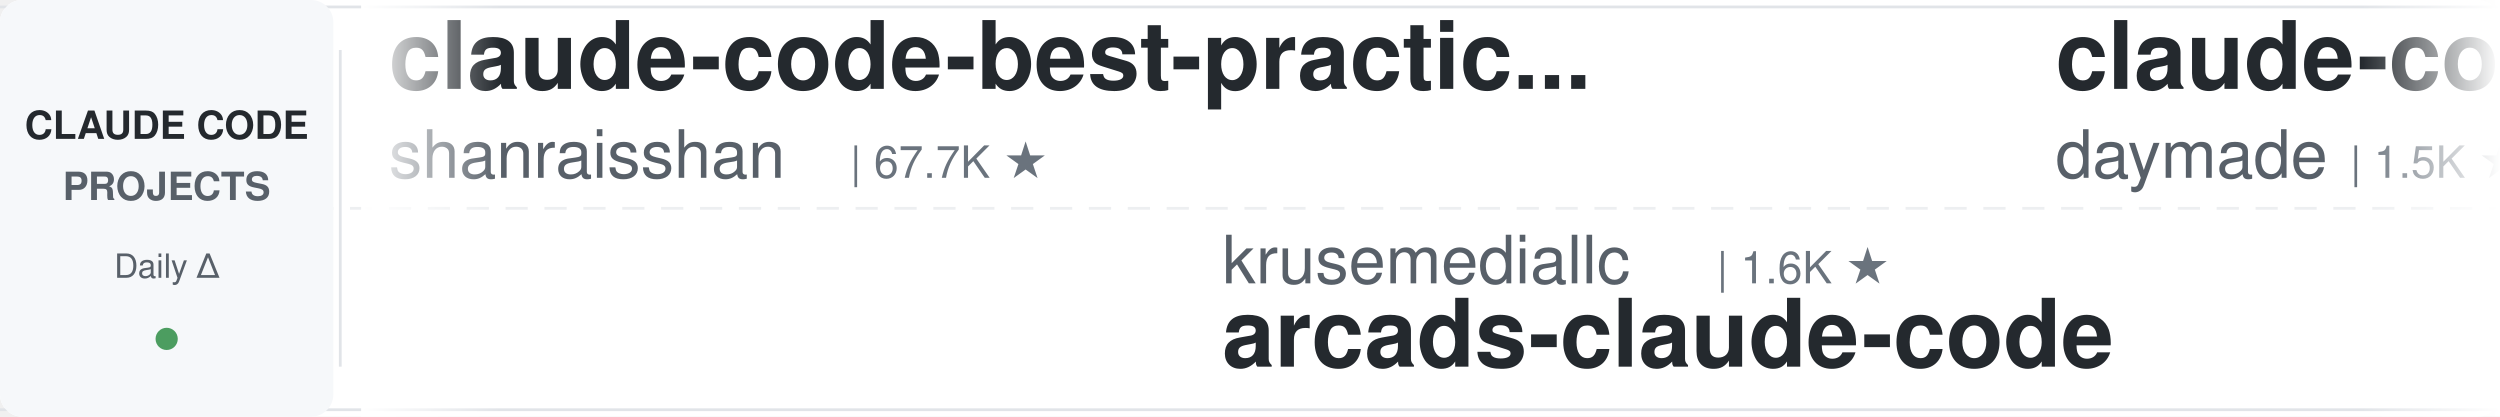
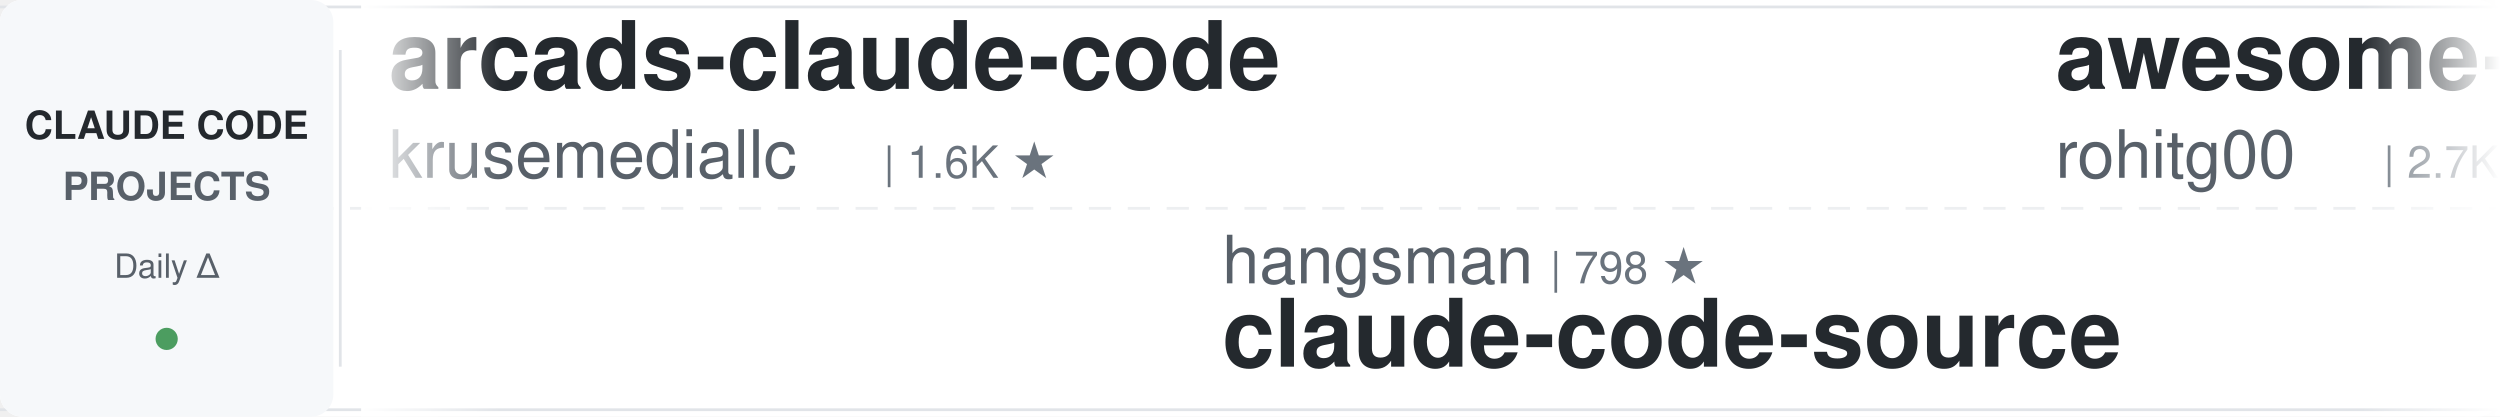
<svg xmlns="http://www.w3.org/2000/svg" width="900" height="150">
  <defs>
    <linearGradient id="leftFade" x1="0%" y1="0%" x2="100%" y2="0%">
      <stop offset="0%" style="stop-color:#ffffff;stop-opacity:1" />
      <stop offset="100%" style="stop-color:#ffffff;stop-opacity:0" />
    </linearGradient>
    <linearGradient id="rightFade" x1="0%" y1="0%" x2="100%" y2="0%">
      <stop offset="0%" style="stop-color:#ffffff;stop-opacity:0" />
      <stop offset="100%" style="stop-color:#ffffff;stop-opacity:1" />
    </linearGradient>
  </defs>
  <rect width="900" height="150" fill="#ffffff" rx="8" />
  <rect x="0" y="2" width="900" height="1" fill="#e1e4e8" />
  <rect x="0" y="147" width="900" height="1" fill="#e1e4e8" />
  <line x1="0" y1="75" x2="900" y2="75" stroke="#e1e4e8" stroke-width="1" stroke-dasharray="8 6" opacity="0.6" />
  <rect x="0" y="0" width="120" height="150" fill="#f6f8fa" rx="8" />
  <text x="60" y="50" font-family="-apple-system, BlinkMacSystemFont, 'Segoe UI', Helvetica, Arial, sans-serif" font-size="14" font-weight="600" fill="#24292e" text-anchor="middle">CLAUDE CODE</text>
  <text x="60" y="72" font-family="-apple-system, BlinkMacSystemFont, 'Segoe UI', Helvetica, Arial, sans-serif" font-size="14" font-weight="600" fill="#586069" text-anchor="middle">PROJECTS</text>
  <text x="60" y="100" font-family="-apple-system, BlinkMacSystemFont, 'Segoe UI', Helvetica, Arial, sans-serif" font-size="12" font-weight="500" fill="#586069" text-anchor="middle">Daily Δ</text>
  <circle cx="60" cy="122" r="4" fill="#22863a" opacity="0.8" />
  <rect x="122" y="18" width="1" height="114" fill="#e1e4e8" />
  <clipPath id="tickerClip">
    <rect x="130" y="0" width="770" height="150" />
  </clipPath>
  <g clip-path="url(#tickerClip)">
    <g id="tickerItems">
      <animateTransform attributeName="transform" attributeType="XML" type="translate" from="0 0" to="-3000 0" dur="54s" repeatCount="indefinite" />
      <g transform="translate(0, 0)">
-         <text x="140" y="32" font-family="-apple-system, BlinkMacSystemFont, 'Segoe UI', Helvetica, Arial, sans-serif" font-size="34" font-weight="600" fill="#24292e">claude-code-best-practic...</text>
-         <text x="140" y="64" font-family="-apple-system, BlinkMacSystemFont, 'Segoe UI', Helvetica, Arial, sans-serif" font-size="24" font-weight="400" fill="#586069">shanraisshan</text>
-         <text x="306" y="64" font-family="-apple-system, BlinkMacSystemFont, 'Segoe UI', Helvetica, Arial, sans-serif" font-size="16" font-weight="500" fill="#6a737d">| 67.7K ★</text>
+         <text x="140" y="32" font-family="-apple-system, BlinkMacSystemFont, 'Segoe UI', Helvetica, Arial, sans-serif" font-size="34" font-weight="600" fill="#24292e">arcads-claude-code</text>
+         <text x="140" y="64" font-family="-apple-system, BlinkMacSystemFont, 'Segoe UI', Helvetica, Arial, sans-serif" font-size="24" font-weight="400" fill="#586069">krusemediallc</text>
+         <text x="318" y="64" font-family="-apple-system, BlinkMacSystemFont, 'Segoe UI', Helvetica, Arial, sans-serif" font-size="16" font-weight="500" fill="#6a737d">| 1.6K ★</text>
      </g>
      <g transform="translate(300, 0)">
-         <text x="140" y="102" font-family="-apple-system, BlinkMacSystemFont, 'Segoe UI', Helvetica, Arial, sans-serif" font-size="24" font-weight="400" fill="#586069">krusemediallc</text>
-         <text x="318" y="102" font-family="-apple-system, BlinkMacSystemFont, 'Segoe UI', Helvetica, Arial, sans-serif" font-size="16" font-weight="500" fill="#6a737d">| 1.6K ★</text>
-         <text x="140" y="132" font-family="-apple-system, BlinkMacSystemFont, 'Segoe UI', Helvetica, Arial, sans-serif" font-size="34" font-weight="600" fill="#24292e">arcads-claude-code</text>
+         <text x="140" y="102" font-family="-apple-system, BlinkMacSystemFont, 'Segoe UI', Helvetica, Arial, sans-serif" font-size="24" font-weight="400" fill="#586069">hangsman</text>
+         <text x="258" y="102" font-family="-apple-system, BlinkMacSystemFont, 'Segoe UI', Helvetica, Arial, sans-serif" font-size="16" font-weight="500" fill="#6a737d">| 798 ★</text>
+         <text x="140" y="132" font-family="-apple-system, BlinkMacSystemFont, 'Segoe UI', Helvetica, Arial, sans-serif" font-size="34" font-weight="600" fill="#24292e">claude-code-source</text>
      </g>
      <g transform="translate(600, 0)">
-         <text x="140" y="32" font-family="-apple-system, BlinkMacSystemFont, 'Segoe UI', Helvetica, Arial, sans-serif" font-size="34" font-weight="600" fill="#24292e">claude-code-skills</text>
-         <text x="140" y="64" font-family="-apple-system, BlinkMacSystemFont, 'Segoe UI', Helvetica, Arial, sans-serif" font-size="24" font-weight="400" fill="#586069">daymade</text>
-         <text x="246" y="64" font-family="-apple-system, BlinkMacSystemFont, 'Segoe UI', Helvetica, Arial, sans-serif" font-size="16" font-weight="500" fill="#6a737d">| 1.5K ★</text>
+         <text x="140" y="32" font-family="-apple-system, BlinkMacSystemFont, 'Segoe UI', Helvetica, Arial, sans-serif" font-size="34" font-weight="600" fill="#24292e">awesome-claude-code-tool...</text>
+         <text x="140" y="64" font-family="-apple-system, BlinkMacSystemFont, 'Segoe UI', Helvetica, Arial, sans-serif" font-size="24" font-weight="400" fill="#586069">rohitg00</text>
+         <text x="258" y="64" font-family="-apple-system, BlinkMacSystemFont, 'Segoe UI', Helvetica, Arial, sans-serif" font-size="16" font-weight="500" fill="#6a737d">| 2.7K ★</text>
      </g>
      <g transform="translate(900, 0)">
-         <text x="140" y="102" font-family="-apple-system, BlinkMacSystemFont, 'Segoe UI', Helvetica, Arial, sans-serif" font-size="24" font-weight="400" fill="#586069">Pimzino</text>
-         <text x="246" y="102" font-family="-apple-system, BlinkMacSystemFont, 'Segoe UI', Helvetica, Arial, sans-serif" font-size="16" font-weight="500" fill="#6a737d">| 3.9K ★</text>
-         <text x="140" y="132" font-family="-apple-system, BlinkMacSystemFont, 'Segoe UI', Helvetica, Arial, sans-serif" font-size="34" font-weight="600" fill="#24292e">claude-code-spec-workflo...</text>
+         <text x="140" y="102" font-family="-apple-system, BlinkMacSystemFont, 'Segoe UI', Helvetica, Arial, sans-serif" font-size="24" font-weight="400" fill="#586069">VILA-Lab</text>
+         <text x="258" y="102" font-family="-apple-system, BlinkMacSystemFont, 'Segoe UI', Helvetica, Arial, sans-serif" font-size="16" font-weight="500" fill="#6a737d">| 2.2K ★</text>
+         <text x="140" y="132" font-family="-apple-system, BlinkMacSystemFont, 'Segoe UI', Helvetica, Arial, sans-serif" font-size="34" font-weight="600" fill="#24292e">Dive-into-Claude-Code</text>
      </g>
      <g transform="translate(1200, 0)">
-         <text x="140" y="32" font-family="-apple-system, BlinkMacSystemFont, 'Segoe UI', Helvetica, Arial, sans-serif" font-size="34" font-weight="600" fill="#24292e">awesome-claude-code-plug...</text>
-         <text x="140" y="64" font-family="-apple-system, BlinkMacSystemFont, 'Segoe UI', Helvetica, Arial, sans-serif" font-size="24" font-weight="400" fill="#586069">ccplugins</text>
-         <text x="270" y="64" font-family="-apple-system, BlinkMacSystemFont, 'Segoe UI', Helvetica, Arial, sans-serif" font-size="16" font-weight="500" fill="#6a737d">| 977 ★</text>
+         <text x="140" y="32" font-family="-apple-system, BlinkMacSystemFont, 'Segoe UI', Helvetica, Arial, sans-serif" font-size="34" font-weight="600" fill="#24292e">everything-claude-code-z...</text>
+         <text x="140" y="64" font-family="-apple-system, BlinkMacSystemFont, 'Segoe UI', Helvetica, Arial, sans-serif" font-size="24" font-weight="400" fill="#586069">xu-xiang</text>
+         <text x="258" y="64" font-family="-apple-system, BlinkMacSystemFont, 'Segoe UI', Helvetica, Arial, sans-serif" font-size="16" font-weight="500" fill="#6a737d">| 2.0K ★</text>
      </g>
      <g transform="translate(1500, 0)">
-         <text x="140" y="102" font-family="-apple-system, BlinkMacSystemFont, 'Segoe UI', Helvetica, Arial, sans-serif" font-size="24" font-weight="400" fill="#586069">lorryjovens-hub</text>
-         <text x="342" y="102" font-family="-apple-system, BlinkMacSystemFont, 'Segoe UI', Helvetica, Arial, sans-serif" font-size="16" font-weight="500" fill="#6a737d">| 1.7K ★</text>
-         <text x="140" y="132" font-family="-apple-system, BlinkMacSystemFont, 'Segoe UI', Helvetica, Arial, sans-serif" font-size="34" font-weight="600" fill="#24292e">claude-code-rust</text>
+         <text x="140" y="102" font-family="-apple-system, BlinkMacSystemFont, 'Segoe UI', Helvetica, Arial, sans-serif" font-size="24" font-weight="400" fill="#586069">JrCx7scC</text>
+         <text x="258" y="102" font-family="-apple-system, BlinkMacSystemFont, 'Segoe UI', Helvetica, Arial, sans-serif" font-size="16" font-weight="500" fill="#6a737d">| 376 ★</text>
+         <text x="140" y="132" font-family="-apple-system, BlinkMacSystemFont, 'Segoe UI', Helvetica, Arial, sans-serif" font-size="34" font-weight="600" fill="#24292e">claude-code-source</text>
      </g>
      <g transform="translate(1800, 0)">
+         <text x="140" y="32" font-family="-apple-system, BlinkMacSystemFont, 'Segoe UI', Helvetica, Arial, sans-serif" font-size="34" font-weight="600" fill="#24292e">Claude-Code-Usage-Monito...</text>
+         <text x="140" y="64" font-family="-apple-system, BlinkMacSystemFont, 'Segoe UI', Helvetica, Arial, sans-serif" font-size="24" font-weight="400" fill="#586069">Maciek-roboblog</text>
+         <text x="342" y="64" font-family="-apple-system, BlinkMacSystemFont, 'Segoe UI', Helvetica, Arial, sans-serif" font-size="16" font-weight="500" fill="#6a737d">| 8.7K ★</text>
+       </g>
+       <g transform="translate(2100, 0)">
+         <text x="140" y="102" font-family="-apple-system, BlinkMacSystemFont, 'Segoe UI', Helvetica, Arial, sans-serif" font-size="24" font-weight="400" fill="#586069">alejandrobalderas</text>
+         <text x="366" y="102" font-family="-apple-system, BlinkMacSystemFont, 'Segoe UI', Helvetica, Arial, sans-serif" font-size="16" font-weight="500" fill="#6a737d">| 3.0K ★</text>
+         <text x="140" y="132" font-family="-apple-system, BlinkMacSystemFont, 'Segoe UI', Helvetica, Arial, sans-serif" font-size="34" font-weight="600" fill="#24292e">claude-code-from-source</text>
+       </g>
+       <g transform="translate(2400, 0)">
        <text x="140" y="32" font-family="-apple-system, BlinkMacSystemFont, 'Segoe UI', Helvetica, Arial, sans-serif" font-size="34" font-weight="600" fill="#24292e">oh-my-claudecode</text>
        <text x="140" y="64" font-family="-apple-system, BlinkMacSystemFont, 'Segoe UI', Helvetica, Arial, sans-serif" font-size="24" font-weight="400" fill="#586069">Yeachan-Heo</text>
        <text x="294" y="64" font-family="-apple-system, BlinkMacSystemFont, 'Segoe UI', Helvetica, Arial, sans-serif" font-size="16" font-weight="500" fill="#6a737d">| 40.0K ★</text>
      </g>
-       <g transform="translate(2100, 0)">
-         <text x="140" y="102" font-family="-apple-system, BlinkMacSystemFont, 'Segoe UI', Helvetica, Arial, sans-serif" font-size="24" font-weight="400" fill="#586069">wanshuiyin</text>
-         <text x="282" y="102" font-family="-apple-system, BlinkMacSystemFont, 'Segoe UI', Helvetica, Arial, sans-serif" font-size="16" font-weight="500" fill="#6a737d">| 17.6K ★</text>
-         <text x="140" y="132" font-family="-apple-system, BlinkMacSystemFont, 'Segoe UI', Helvetica, Arial, sans-serif" font-size="34" font-weight="600" fill="#24292e">Auto-claude-code-researc...</text>
-       </g>
-       <g transform="translate(2400, 0)">
-         <text x="140" y="32" font-family="-apple-system, BlinkMacSystemFont, 'Segoe UI', Helvetica, Arial, sans-serif" font-size="34" font-weight="600" fill="#24292e">claude-code-from-source</text>
-         <text x="140" y="64" font-family="-apple-system, BlinkMacSystemFont, 'Segoe UI', Helvetica, Arial, sans-serif" font-size="24" font-weight="400" fill="#586069">alejandrobalderas</text>
-         <text x="366" y="64" font-family="-apple-system, BlinkMacSystemFont, 'Segoe UI', Helvetica, Arial, sans-serif" font-size="16" font-weight="500" fill="#6a737d">| 3.0K ★</text>
-       </g>
      <g transform="translate(2700, 0)">
-         <text x="140" y="102" font-family="-apple-system, BlinkMacSystemFont, 'Segoe UI', Helvetica, Arial, sans-serif" font-size="24" font-weight="400" fill="#586069">zebbern</text>
-         <text x="246" y="102" font-family="-apple-system, BlinkMacSystemFont, 'Segoe UI', Helvetica, Arial, sans-serif" font-size="16" font-weight="500" fill="#6a737d">| 4.7K ★</text>
-         <text x="140" y="132" font-family="-apple-system, BlinkMacSystemFont, 'Segoe UI', Helvetica, Arial, sans-serif" font-size="34" font-weight="600" fill="#24292e">claude-code-guide</text>
+         <text x="140" y="102" font-family="-apple-system, BlinkMacSystemFont, 'Segoe UI', Helvetica, Arial, sans-serif" font-size="24" font-weight="400" fill="#586069">nicedreamzapp</text>
+         <text x="318" y="102" font-family="-apple-system, BlinkMacSystemFont, 'Segoe UI', Helvetica, Arial, sans-serif" font-size="16" font-weight="500" fill="#6a737d">| 3.4K ★</text>
+         <text x="140" y="132" font-family="-apple-system, BlinkMacSystemFont, 'Segoe UI', Helvetica, Arial, sans-serif" font-size="34" font-weight="600" fill="#24292e">claude-code-local</text>
      </g>
      <g transform="translate(3000, 0)">
-         <text x="140" y="32" font-family="-apple-system, BlinkMacSystemFont, 'Segoe UI', Helvetica, Arial, sans-serif" font-size="34" font-weight="600" fill="#24292e">claude-code-best-practic...</text>
-         <text x="140" y="64" font-family="-apple-system, BlinkMacSystemFont, 'Segoe UI', Helvetica, Arial, sans-serif" font-size="24" font-weight="400" fill="#586069">shanraisshan</text>
-         <text x="306" y="64" font-family="-apple-system, BlinkMacSystemFont, 'Segoe UI', Helvetica, Arial, sans-serif" font-size="16" font-weight="500" fill="#6a737d">| 67.7K ★</text>
+         <text x="140" y="32" font-family="-apple-system, BlinkMacSystemFont, 'Segoe UI', Helvetica, Arial, sans-serif" font-size="34" font-weight="600" fill="#24292e">arcads-claude-code</text>
+         <text x="140" y="64" font-family="-apple-system, BlinkMacSystemFont, 'Segoe UI', Helvetica, Arial, sans-serif" font-size="24" font-weight="400" fill="#586069">krusemediallc</text>
+         <text x="318" y="64" font-family="-apple-system, BlinkMacSystemFont, 'Segoe UI', Helvetica, Arial, sans-serif" font-size="16" font-weight="500" fill="#6a737d">| 1.6K ★</text>
      </g>
      <g transform="translate(3300, 0)">
-         <text x="140" y="102" font-family="-apple-system, BlinkMacSystemFont, 'Segoe UI', Helvetica, Arial, sans-serif" font-size="24" font-weight="400" fill="#586069">krusemediallc</text>
-         <text x="318" y="102" font-family="-apple-system, BlinkMacSystemFont, 'Segoe UI', Helvetica, Arial, sans-serif" font-size="16" font-weight="500" fill="#6a737d">| 1.6K ★</text>
-         <text x="140" y="132" font-family="-apple-system, BlinkMacSystemFont, 'Segoe UI', Helvetica, Arial, sans-serif" font-size="34" font-weight="600" fill="#24292e">arcads-claude-code</text>
+         <text x="140" y="102" font-family="-apple-system, BlinkMacSystemFont, 'Segoe UI', Helvetica, Arial, sans-serif" font-size="24" font-weight="400" fill="#586069">hangsman</text>
+         <text x="258" y="102" font-family="-apple-system, BlinkMacSystemFont, 'Segoe UI', Helvetica, Arial, sans-serif" font-size="16" font-weight="500" fill="#6a737d">| 798 ★</text>
+         <text x="140" y="132" font-family="-apple-system, BlinkMacSystemFont, 'Segoe UI', Helvetica, Arial, sans-serif" font-size="34" font-weight="600" fill="#24292e">claude-code-source</text>
      </g>
      <g transform="translate(3600, 0)">
-         <text x="140" y="32" font-family="-apple-system, BlinkMacSystemFont, 'Segoe UI', Helvetica, Arial, sans-serif" font-size="34" font-weight="600" fill="#24292e">claude-code-skills</text>
-         <text x="140" y="64" font-family="-apple-system, BlinkMacSystemFont, 'Segoe UI', Helvetica, Arial, sans-serif" font-size="24" font-weight="400" fill="#586069">daymade</text>
-         <text x="246" y="64" font-family="-apple-system, BlinkMacSystemFont, 'Segoe UI', Helvetica, Arial, sans-serif" font-size="16" font-weight="500" fill="#6a737d">| 1.5K ★</text>
+         <text x="140" y="32" font-family="-apple-system, BlinkMacSystemFont, 'Segoe UI', Helvetica, Arial, sans-serif" font-size="34" font-weight="600" fill="#24292e">awesome-claude-code-tool...</text>
+         <text x="140" y="64" font-family="-apple-system, BlinkMacSystemFont, 'Segoe UI', Helvetica, Arial, sans-serif" font-size="24" font-weight="400" fill="#586069">rohitg00</text>
+         <text x="258" y="64" font-family="-apple-system, BlinkMacSystemFont, 'Segoe UI', Helvetica, Arial, sans-serif" font-size="16" font-weight="500" fill="#6a737d">| 2.7K ★</text>
      </g>
      <g transform="translate(3900, 0)">
-         <text x="140" y="102" font-family="-apple-system, BlinkMacSystemFont, 'Segoe UI', Helvetica, Arial, sans-serif" font-size="24" font-weight="400" fill="#586069">Pimzino</text>
-         <text x="246" y="102" font-family="-apple-system, BlinkMacSystemFont, 'Segoe UI', Helvetica, Arial, sans-serif" font-size="16" font-weight="500" fill="#6a737d">| 3.9K ★</text>
-         <text x="140" y="132" font-family="-apple-system, BlinkMacSystemFont, 'Segoe UI', Helvetica, Arial, sans-serif" font-size="34" font-weight="600" fill="#24292e">claude-code-spec-workflo...</text>
+         <text x="140" y="102" font-family="-apple-system, BlinkMacSystemFont, 'Segoe UI', Helvetica, Arial, sans-serif" font-size="24" font-weight="400" fill="#586069">VILA-Lab</text>
+         <text x="258" y="102" font-family="-apple-system, BlinkMacSystemFont, 'Segoe UI', Helvetica, Arial, sans-serif" font-size="16" font-weight="500" fill="#6a737d">| 2.2K ★</text>
+         <text x="140" y="132" font-family="-apple-system, BlinkMacSystemFont, 'Segoe UI', Helvetica, Arial, sans-serif" font-size="34" font-weight="600" fill="#24292e">Dive-into-Claude-Code</text>
      </g>
    </g>
  </g>
  <rect x="130" y="0" width="50" height="150" fill="url(#leftFade)" />
  <rect x="850" y="0" width="50" height="150" fill="url(#rightFade)" />
</svg>
